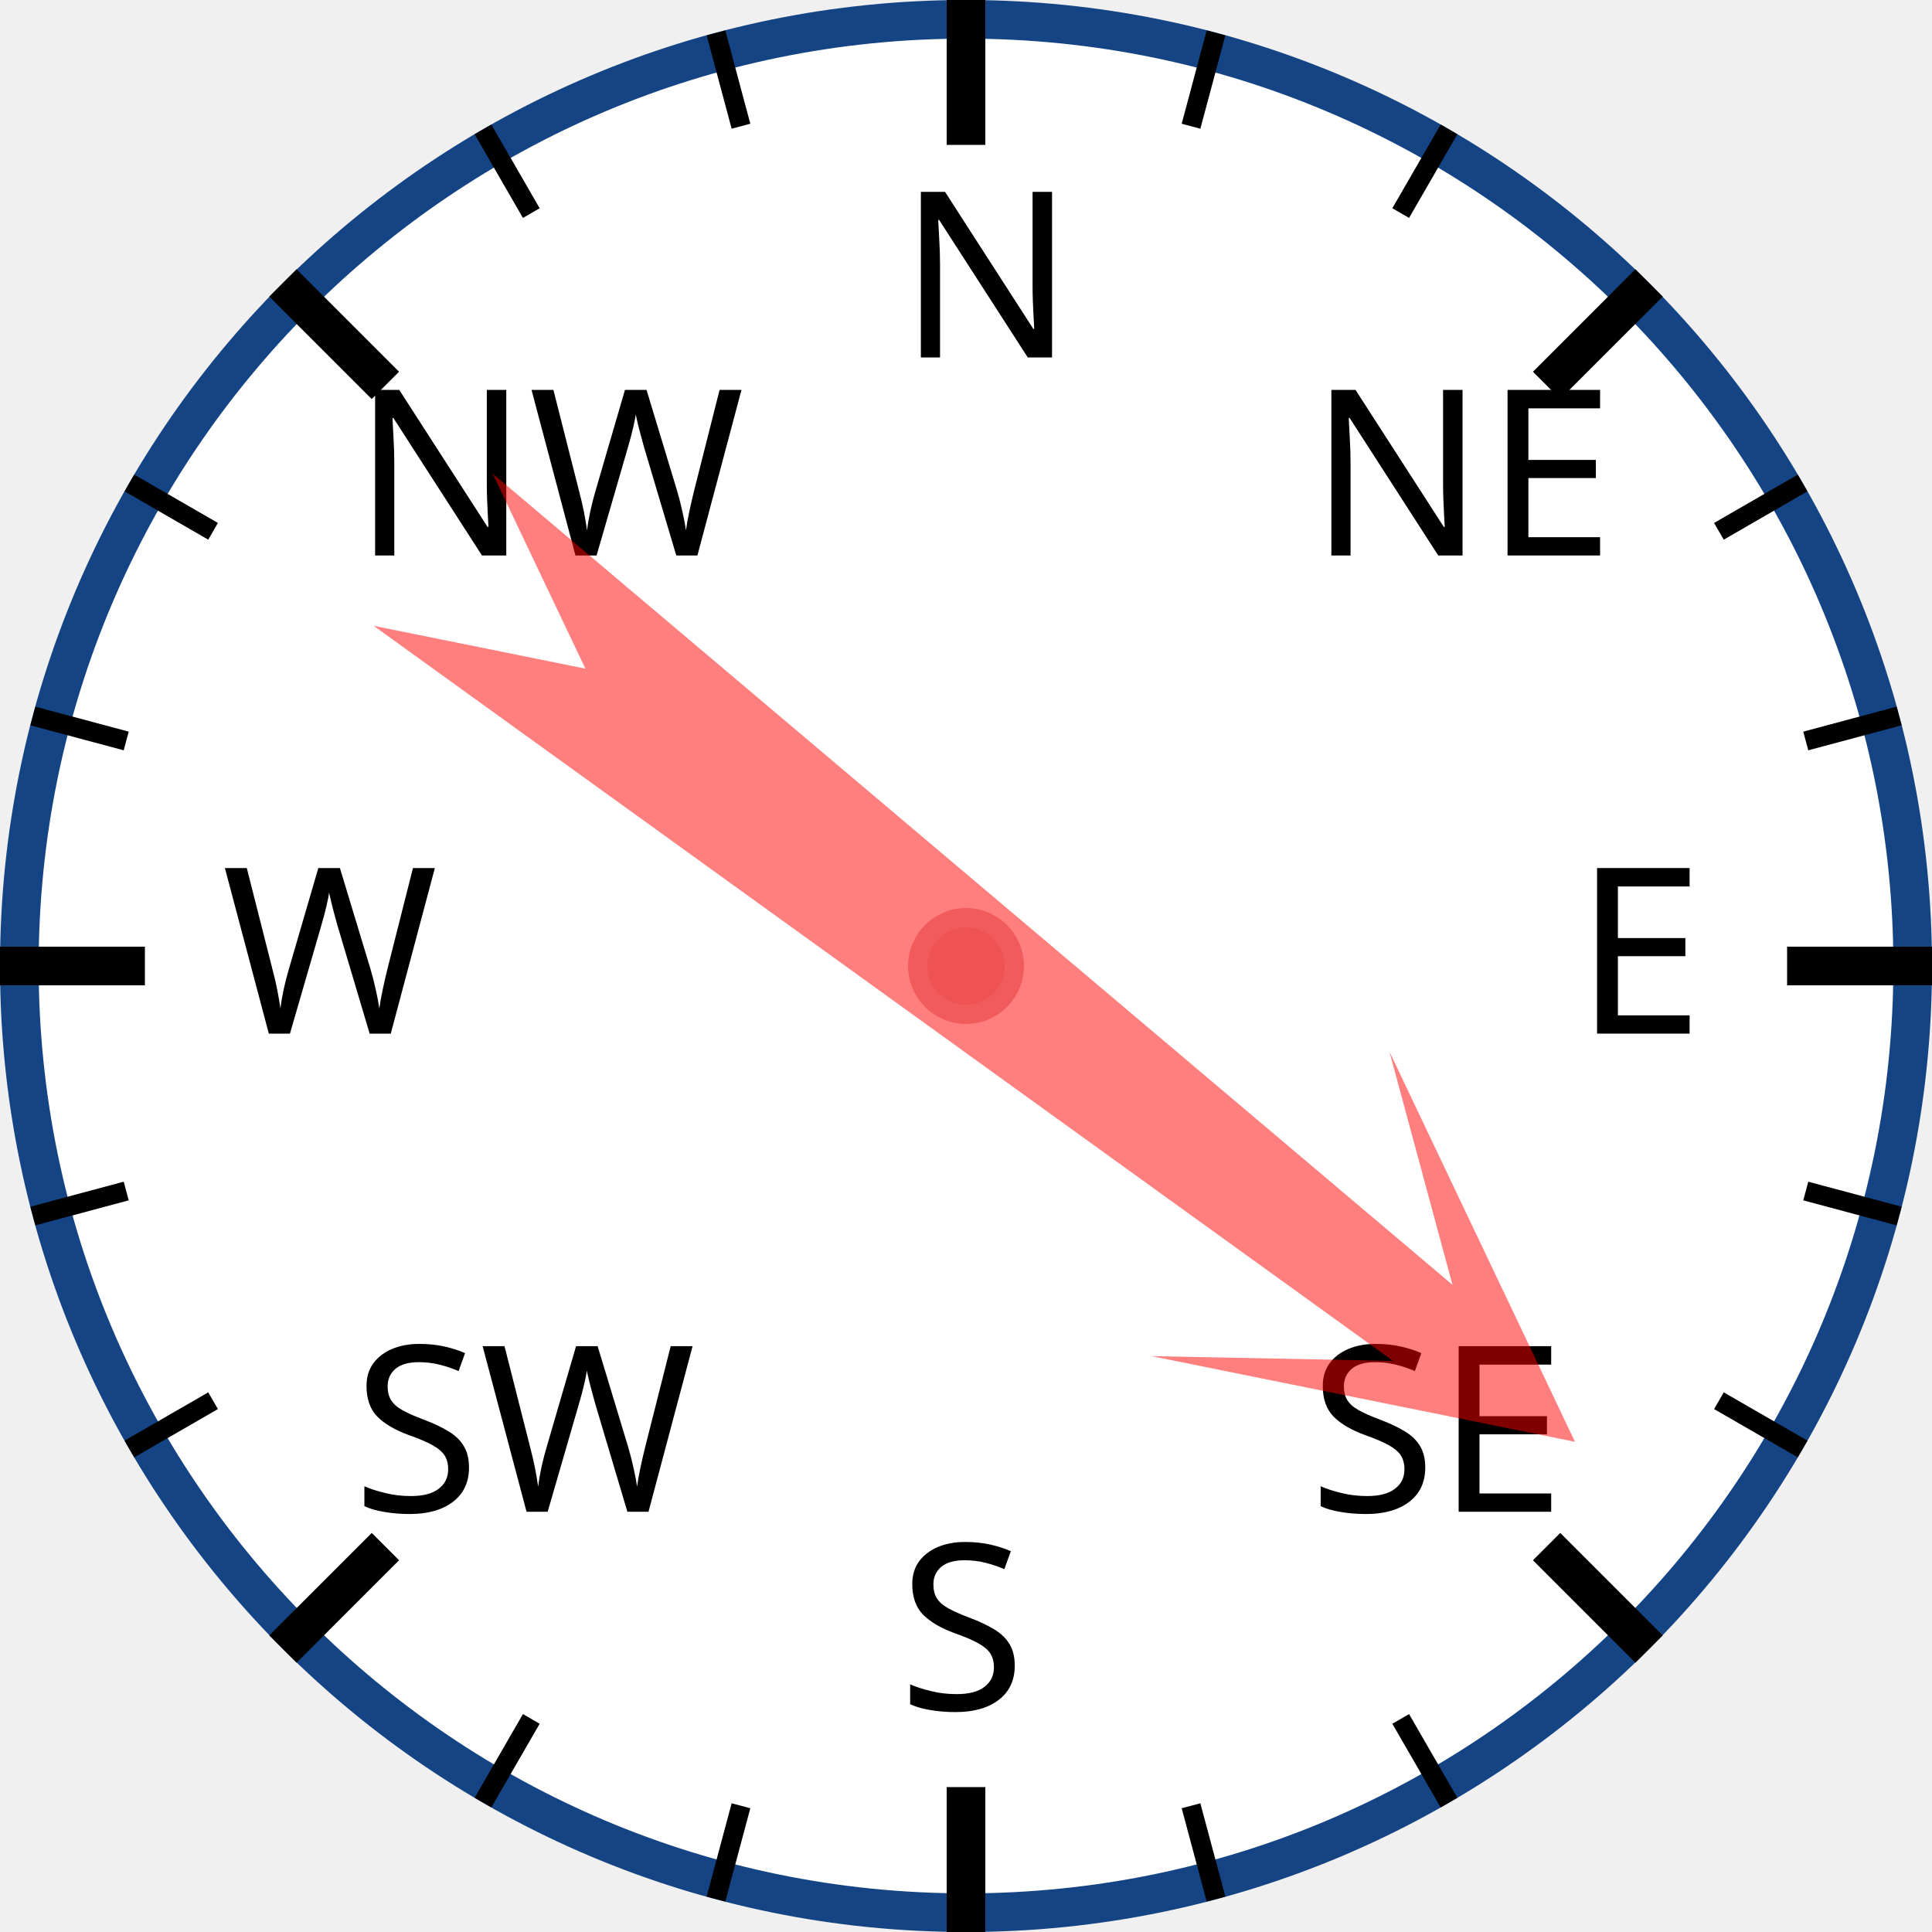
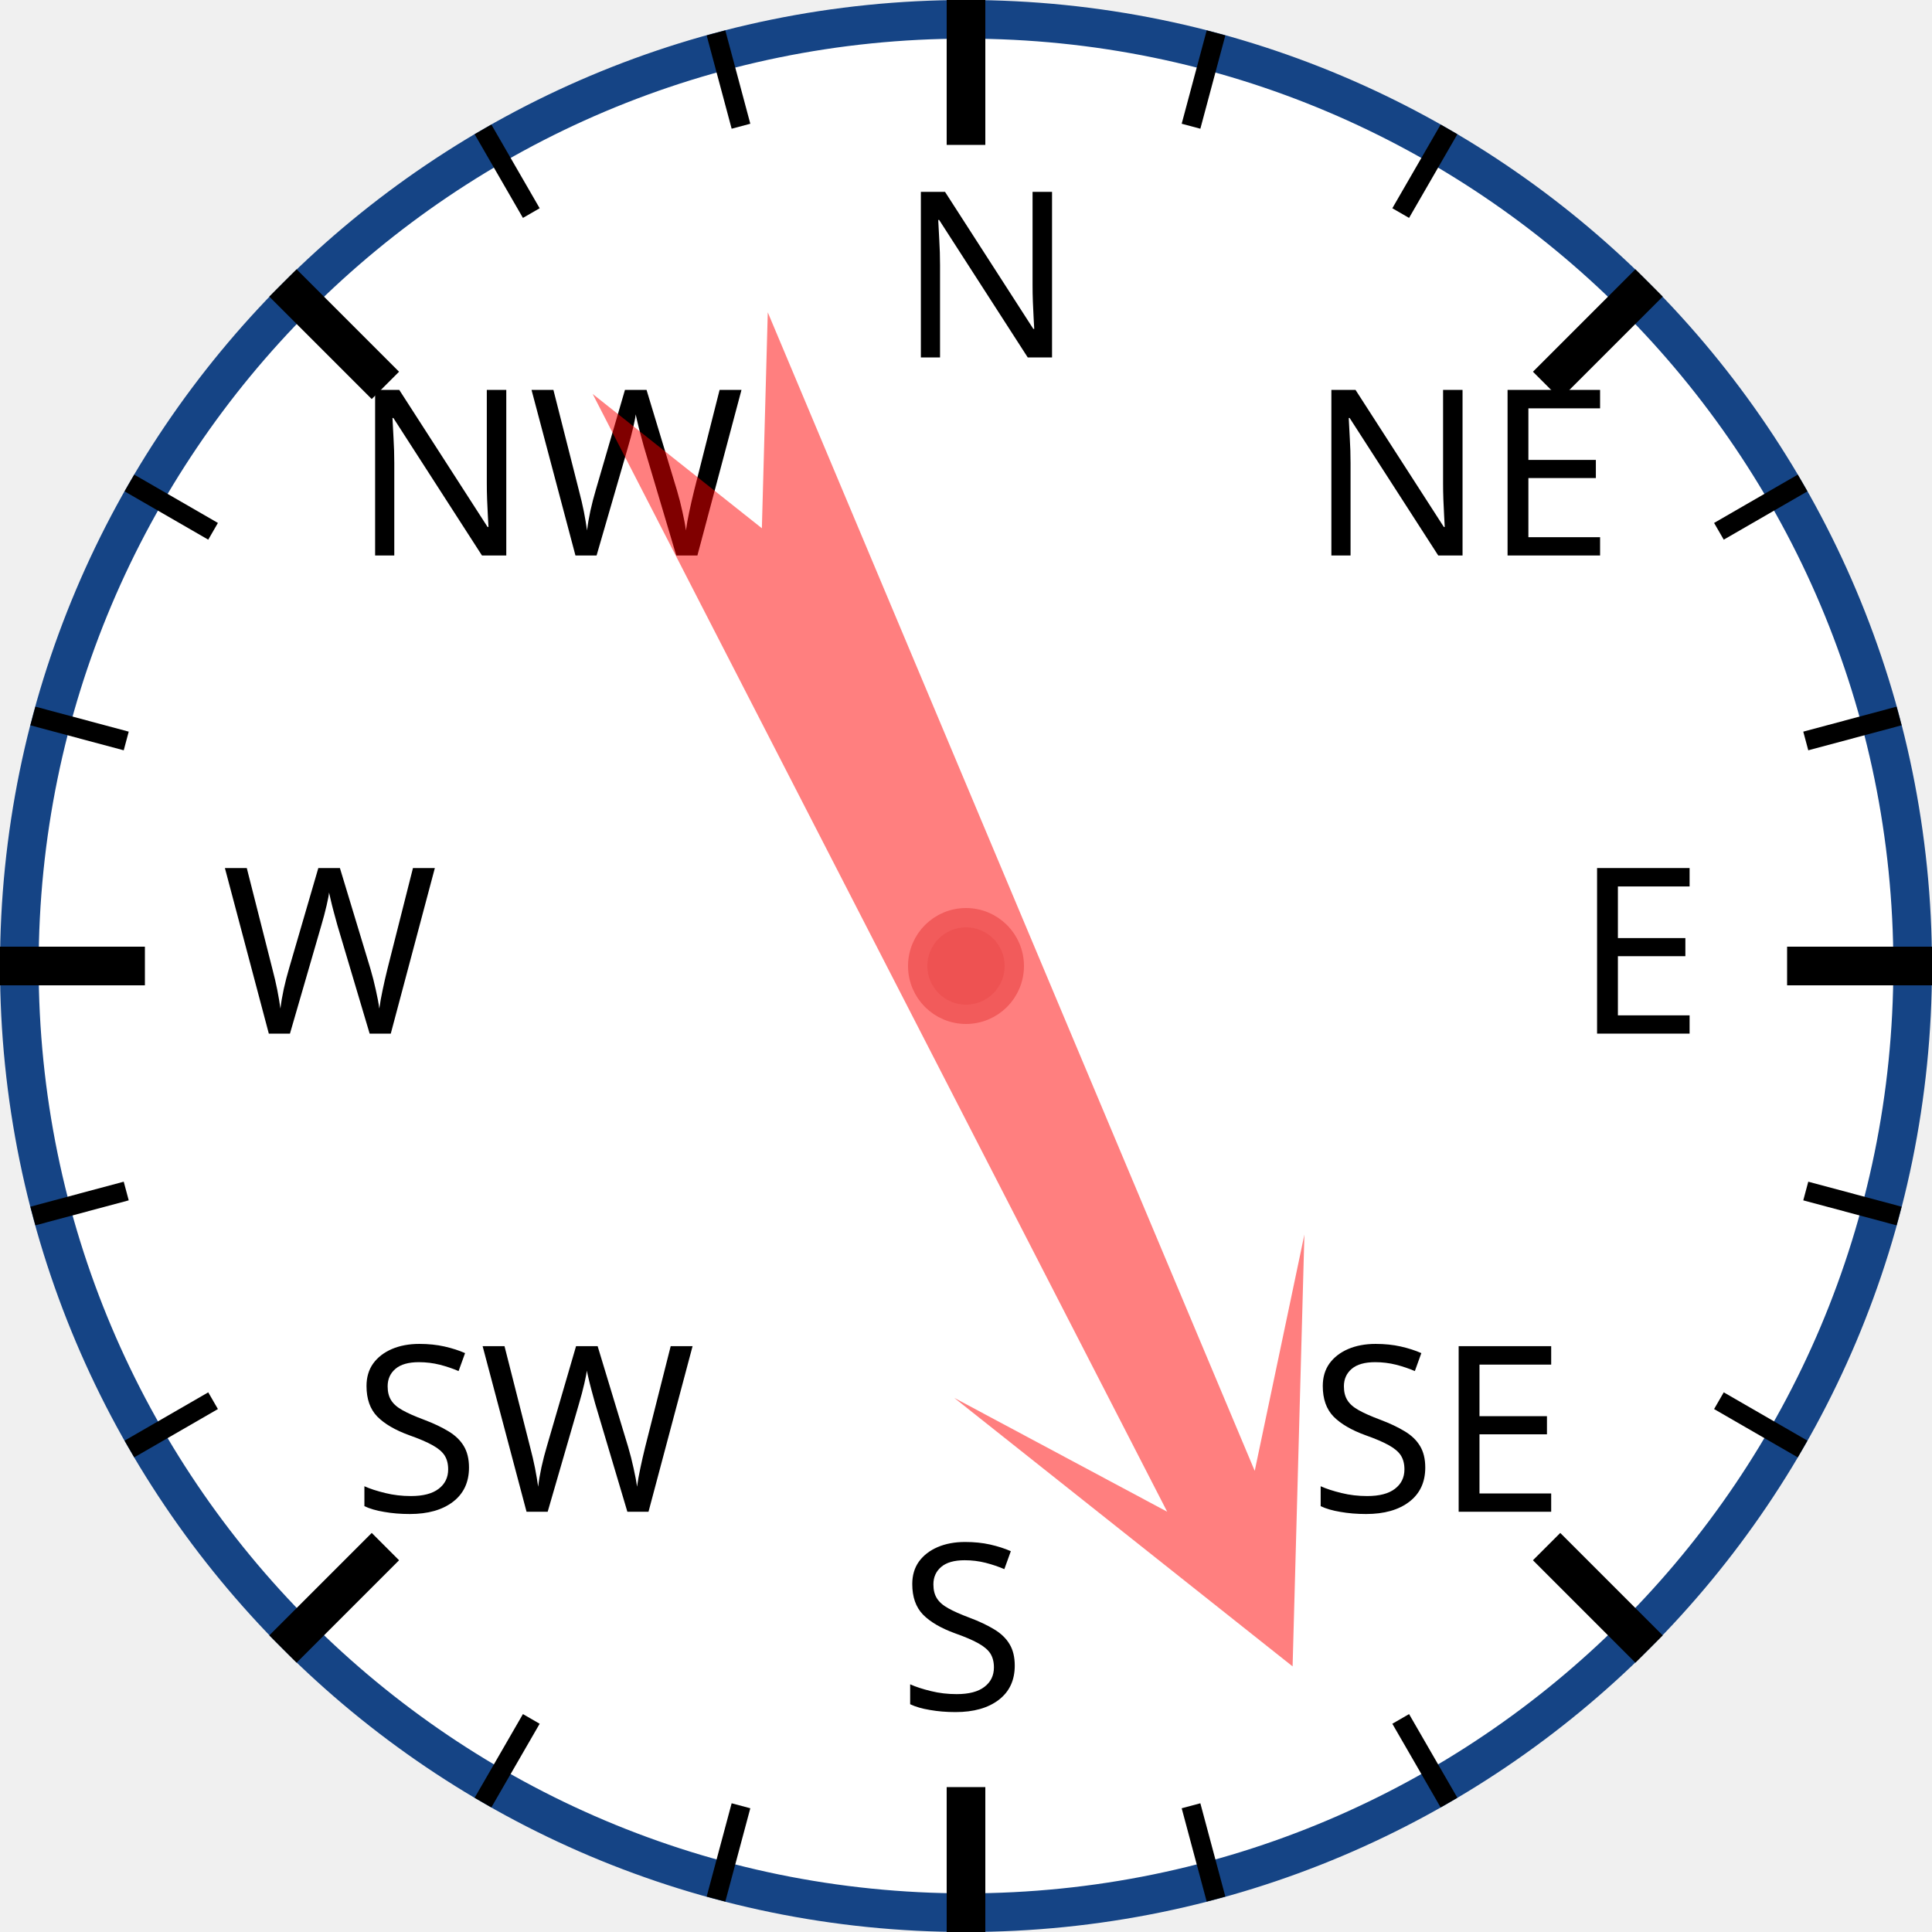
<svg xmlns="http://www.w3.org/2000/svg" width="120px" height="120px" viewBox="0 0 200 200">
  <circle cx="100" cy="100" r="98" style="fill: white; stroke: #154485; stroke-width: 4;" />
  <text x="93.0" y="37.0" style="font-family: sans-serif; font-size: 18pt;">N</text>
  <line x1="100.0" y1="0.0" x2="100.0" y2="15.0" style="stroke: black; stroke-width: 4;" />
  <line x1="74.118" y1="3.407" x2="76.706" y2="13.067" style="stroke: black; stroke-width: 2;" />
  <line x1="50" y1="13.397" x2="55" y2="22.058" style="stroke: black; stroke-width: 2;" />
  <text x="36.503" y="57.503" style="font-family: sans-serif; font-size: 18pt;">NW</text>
  <line x1="29.289" y1="29.289" x2="39.896" y2="39.896" style="stroke: black; stroke-width: 4;" />
  <line x1="13.397" y1="50" x2="22.058" y2="55" style="stroke: black; stroke-width: 2;" />
  <line x1="3.407" y1="74.118" x2="13.067" y2="76.706" style="stroke: black; stroke-width: 2;" />
  <text x="23.0" y="107.0" style="font-family: sans-serif; font-size: 18pt;">W</text>
  <line x1="0.0" y1="100.0" x2="15.0" y2="100.0" style="stroke: black; stroke-width: 4;" />
  <line x1="3.407" y1="125.882" x2="13.067" y2="123.294" style="stroke: black; stroke-width: 2;" />
  <line x1="13.397" y1="150" x2="22.058" y2="145" style="stroke: black; stroke-width: 2;" />
  <text x="36.503" y="156.497" style="font-family: sans-serif; font-size: 18pt;">SW</text>
  <line x1="29.289" y1="170.711" x2="39.896" y2="160.104" style="stroke: black; stroke-width: 4;" />
  <line x1="50" y1="186.603" x2="55" y2="177.942" style="stroke: black; stroke-width: 2;" />
  <line x1="74.118" y1="196.593" x2="76.706" y2="186.933" style="stroke: black; stroke-width: 2;" />
  <text x="93" y="177.0" style="font-family: sans-serif; font-size: 18pt;">S</text>
  <line x1="100" y1="200.0" x2="100" y2="185.0" style="stroke: black; stroke-width: 4;" />
  <line x1="125.882" y1="196.593" x2="123.294" y2="186.933" style="stroke: black; stroke-width: 2;" />
  <line x1="150.0" y1="186.603" x2="145.0" y2="177.942" style="stroke: black; stroke-width: 2;" />
  <text x="135.497" y="156.497" style="font-family: sans-serif; font-size: 18pt;">SE</text>
  <line x1="170.711" y1="170.711" x2="160.104" y2="160.104" style="stroke: black; stroke-width: 4;" />
  <line x1="186.603" y1="150" x2="177.942" y2="145" style="stroke: black; stroke-width: 2;" />
  <line x1="196.593" y1="125.882" x2="186.933" y2="123.294" style="stroke: black; stroke-width: 2;" />
  <text x="163.0" y="107" style="font-family: sans-serif; font-size: 18pt;">E</text>
  <line x1="200.0" y1="100" x2="185.0" y2="100" style="stroke: black; stroke-width: 4;" />
  <line x1="196.593" y1="74.118" x2="186.933" y2="76.706" style="stroke: black; stroke-width: 2;" />
  <line x1="186.603" y1="50" x2="177.942" y2="55" style="stroke: black; stroke-width: 2;" />
  <text x="135.497" y="57.503" style="font-family: sans-serif; font-size: 18pt;">NE</text>
  <line x1="170.711" y1="29.289" x2="160.104" y2="39.896" style="stroke: black; stroke-width: 4;" />
  <line x1="150" y1="13.397" x2="145" y2="22.058" style="stroke: black; stroke-width: 2;" />
  <line x1="125.882" y1="3.407" x2="123.294" y2="13.067" style="stroke: black; stroke-width: 2;" />
-   <polygon points="100 20 120 60 105 40 110 170 100 150 90 170 95 40 80 60" style="fill: red; fill-opacity: 0.5;" transform="rotate(128,100,100)" />
+   <polygon points="100 20 120 60 105 40 110 170 100 150 90 170 95 40 80 60" style="fill: red; fill-opacity: 0.5;" transform="rotate(155,100,100)" />
  <circle cx="100" cy="100" r="5" style="fill: #EE5252; stroke: #F25B5B; stroke-width: 2;" />
</svg>
